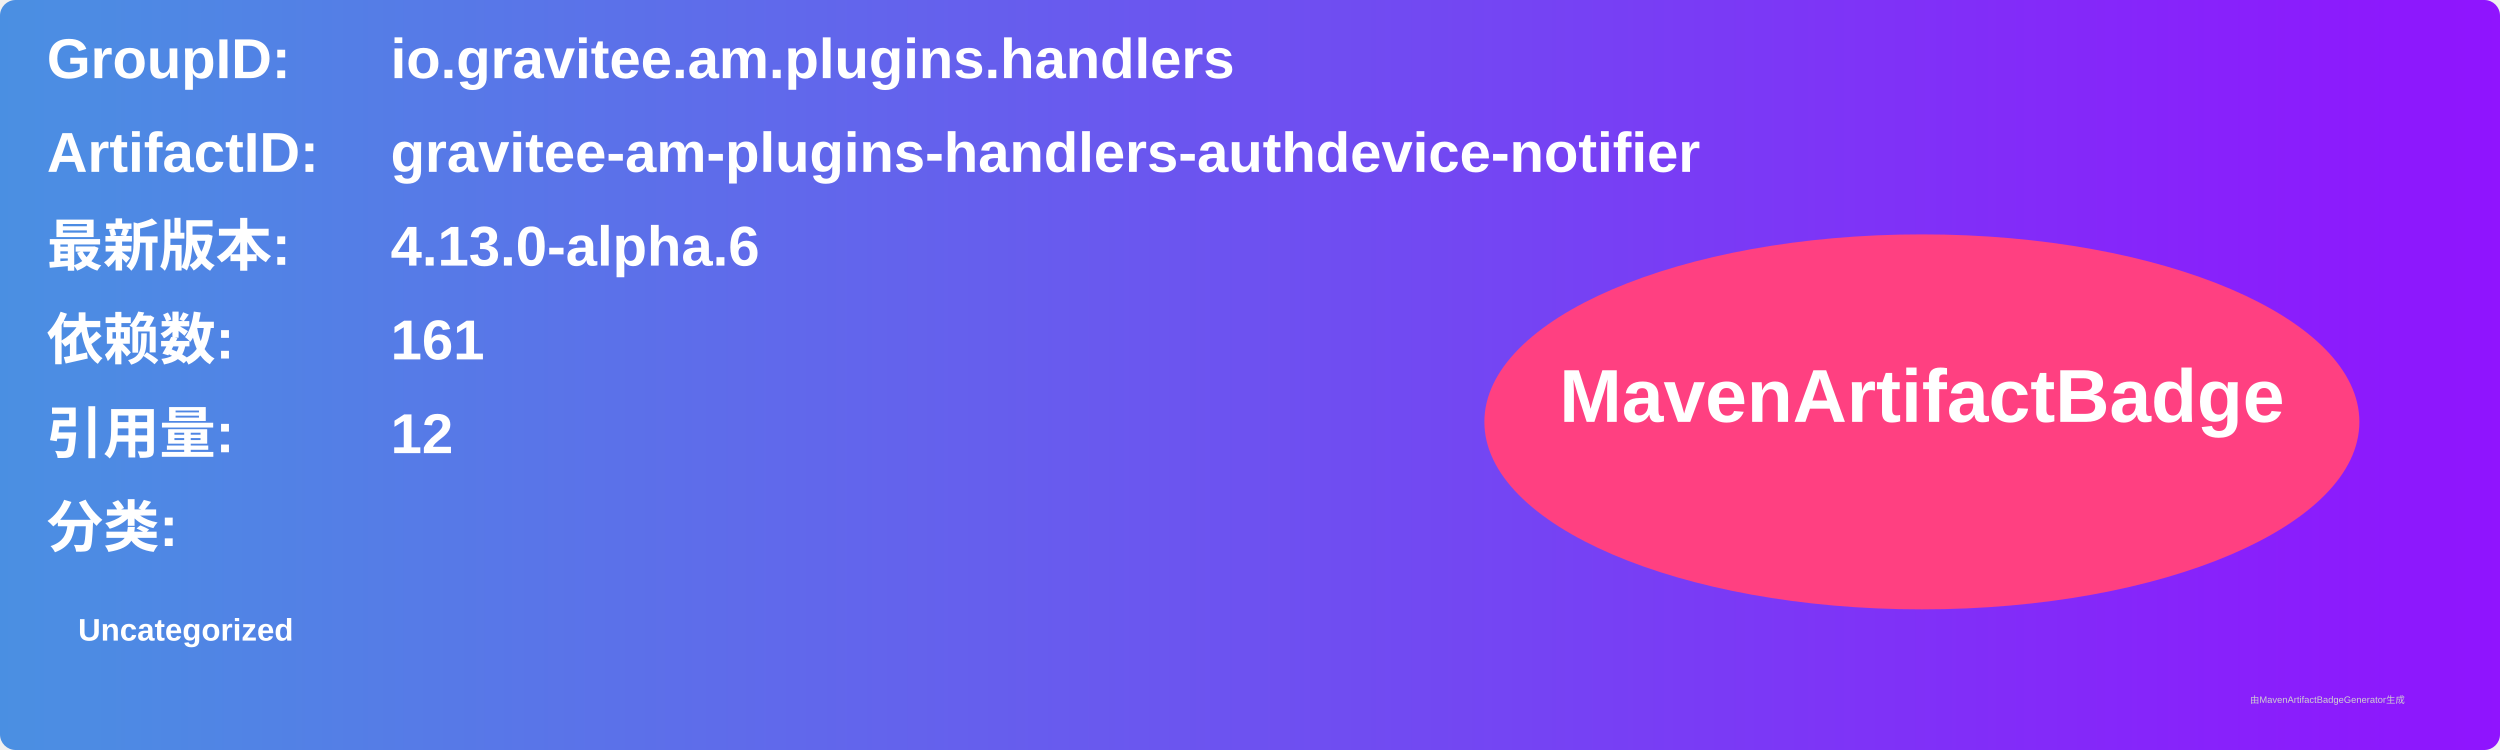
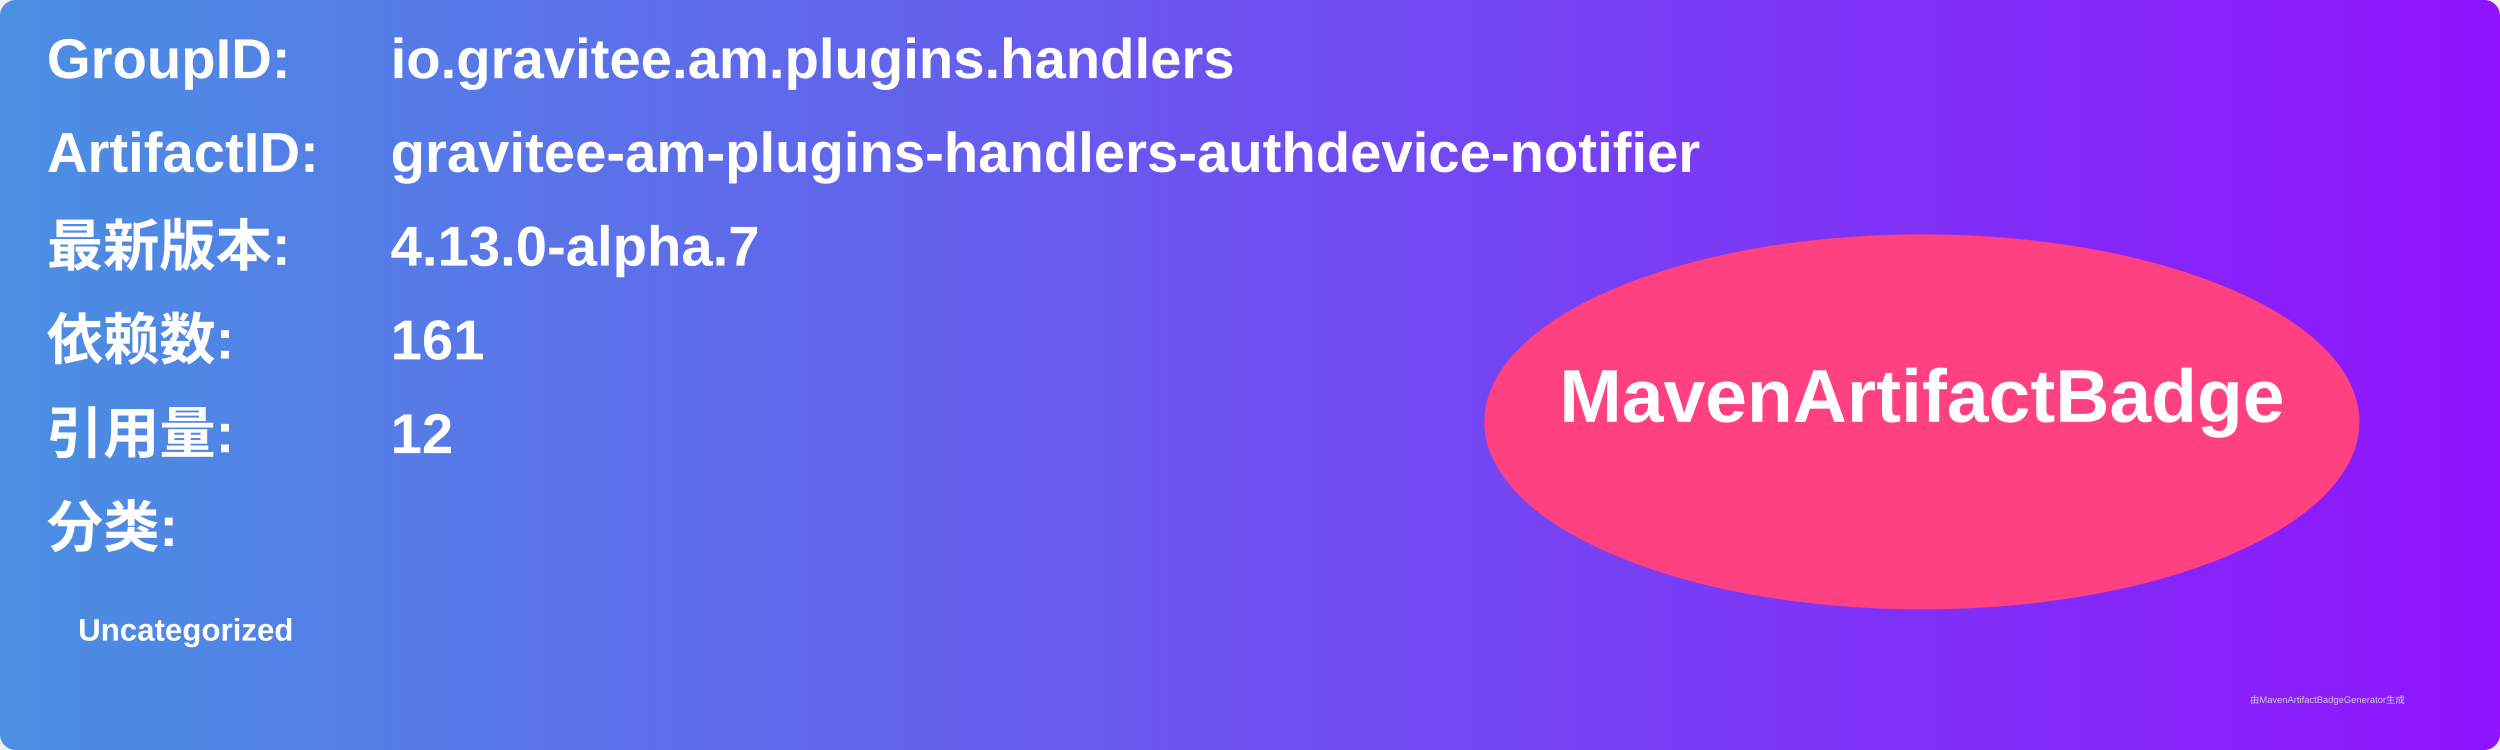
<svg xmlns="http://www.w3.org/2000/svg" width="800" height="240" viewBox="0 0 800 240">
  <linearGradient id="grad" x1="0%" y1="0%" x2="100%" y2="0%">
    <stop offset="0%" stop-color="#4a90e2" />
    <stop offset="100%" stop-color="#9013fe" />
  </linearGradient>
  <rect width="100%" height="100%" rx="5" ry="5" fill="url(#grad)" />
  <g transform="translate(15, 15)">
    <text x="0" y="10" font-family="Arial" font-size="18" fill="white" font-weight="bold" width="260">GroupID:</text>
    <text x="110" y="10" font-family="Arial" font-size="18" fill="white" font-weight="bold" width="460">io.gravitee.am.plugins.handlers</text>
    <text x="0" y="40" font-family="Arial" font-size="18" fill="white" font-weight="bold" width="260">ArtifactID:</text>
    <text x="110" y="40" font-family="Arial" font-size="18" fill="white" font-weight="bold" width="460">gravitee-am-plugins-handlers-authdevice-notifier</text>
    <text x="0" y="70" font-family="Arial" font-size="18" fill="white" font-weight="bold">最新版本:</text>
    <text x="110" y="70" font-family="Arial" font-size="18" fill="white" font-weight="bold">
-       <tspan font-weight="bold">4.13.0-alpha.6</tspan>
+       <tspan font-weight="bold">4.13.0-alpha.7</tspan>
    </text>
    <text x="0" y="100" font-family="Arial" font-size="18" fill="white" font-weight="bold">依赖数: </text>
    <text x="110" y="100" font-family="Arial" font-size="18" fill="white">
      <tspan font-weight="bold">161</tspan>
    </text>
    <text x="0" y="130" font-family="Arial" font-size="18" fill="white" font-weight="bold">引用量: </text>
    <text x="110" y="130" font-family="Arial" font-size="18" fill="white">
      <tspan font-weight="bold">12</tspan>
    </text>
    <text x="0" y="160" font-family="Arial" font-size="18" fill="white" font-weight="bold">分类:</text>
    <text x="10" y="190" font-family="Arial" font-size="10" fill="white">
      <tspan font-weight="bold">Uncategorized</tspan>
    </text>
    <ellipse cx="600" cy="120" rx="140" ry="60" fill="#ff4081" />
    <text x="600" y="120" text-anchor="middle" font-family="Arial" font-size="24" fill="white" font-weight="bold">MavenArtifactBadge</text>
  </g>
  <text x="720" y="225" font-family="Arial" font-size="3" fill="#d0d0d0">由MavenArtifactBadgeGenerator生成</text>
</svg>
